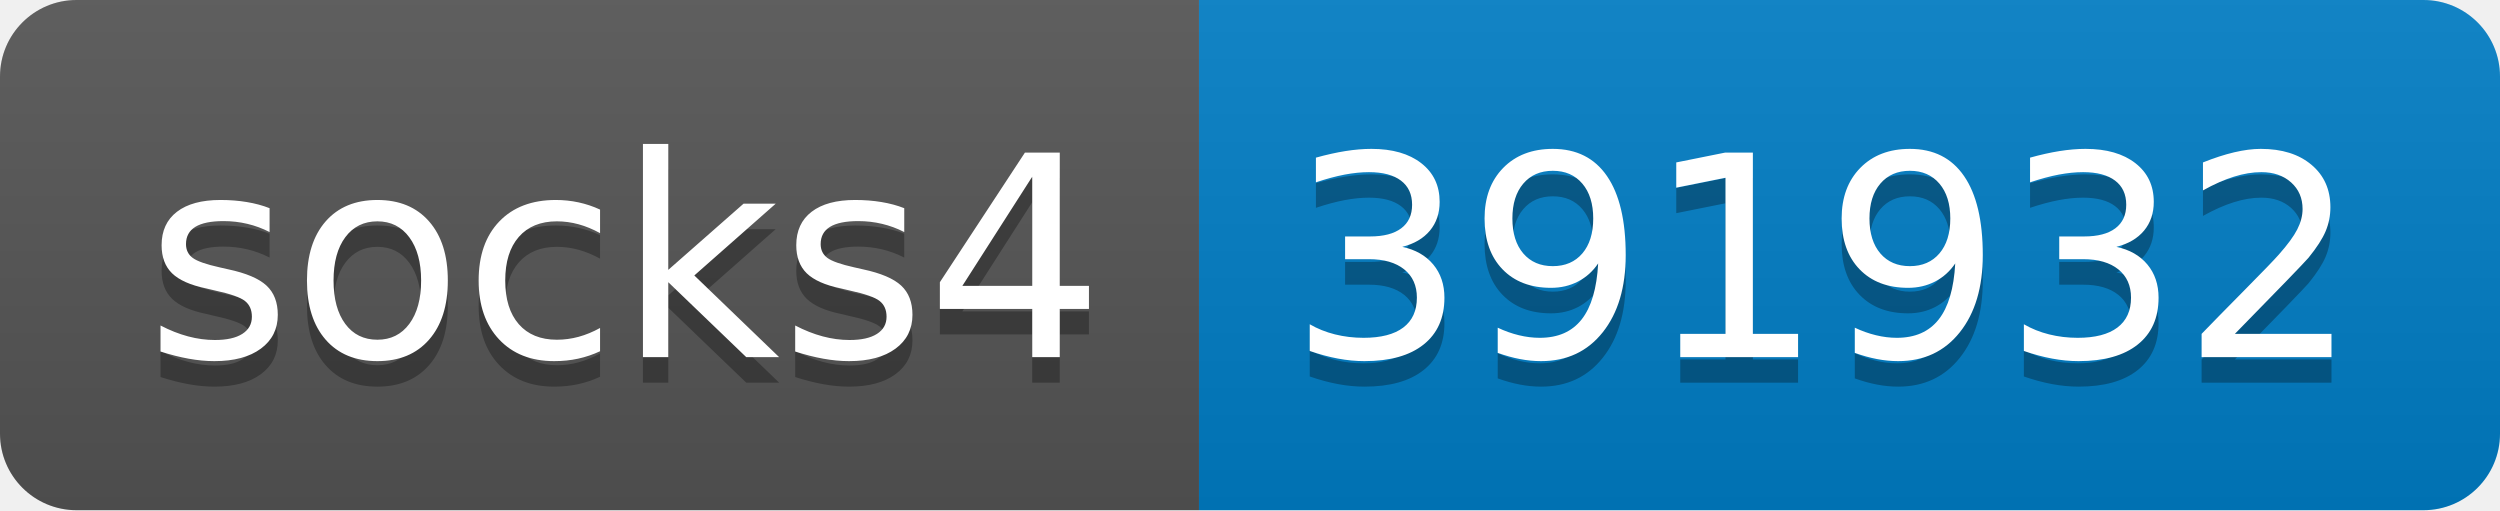
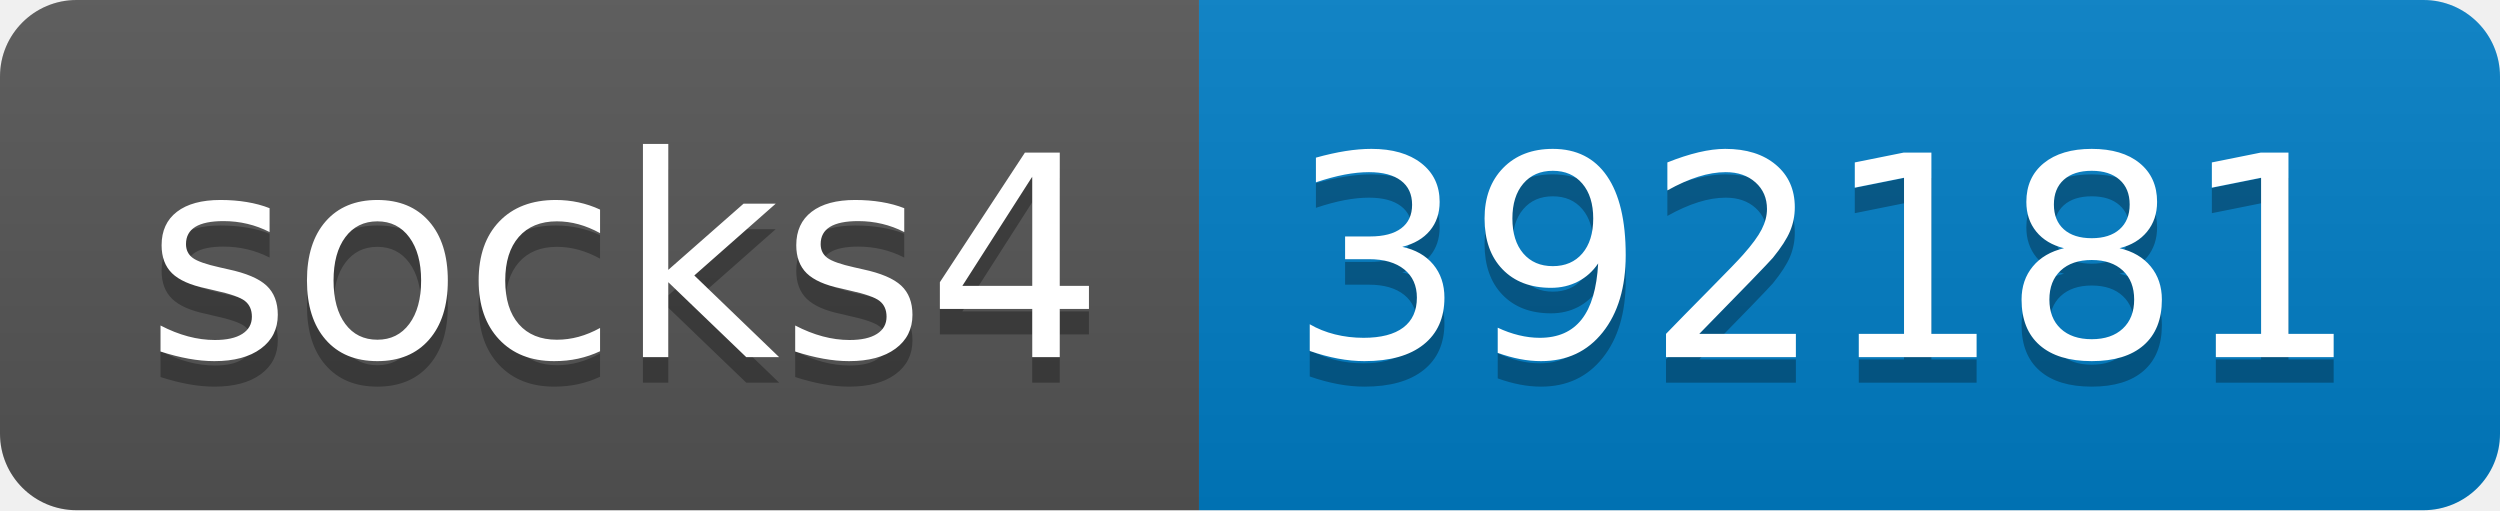
- <svg xmlns="http://www.w3.org/2000/svg" width="98" height="20" role="img" aria-label="socks4: 391932">
+ <svg xmlns="http://www.w3.org/2000/svg" width="98" height="20" role="img" aria-label="socks4: 392181">
  <linearGradient id="s" x2="0" y2="100%">
    <stop offset="0" stop-color="#bbb" stop-opacity=".1" />
    <stop offset="1" stop-opacity=".1" />
  </linearGradient>
  <clipPath id="r">
    <rect width="98" height="20" rx="3" fill="#fff" />
  </clipPath>
  <g clip-path="url(#r)">
    <rect width="47" height="20" fill="#555" />
    <rect x="47" width="51" height="20" fill="#007ec6" />
    <rect width="98" height="20" fill="url(#s)" />
  </g>
  <g fill="#fff" text-anchor="middle" font-family="Verdana,Geneva,DejaVu Sans,sans-serif" text-rendering="geometricPrecision" font-size="110">
    <text aria-hidden="true" x="245" y="150" fill="#010101" fill-opacity=".3" transform="scale(.1)" textLength="370">socks4</text>
    <text x="245" y="140" transform="scale(.1)" fill="#fff" textLength="370">socks4</text>
-     <text aria-hidden="true" x="715" y="150" fill="#010101" fill-opacity=".3" transform="scale(.1)" textLength="410">391932</text>
-     <text x="715" y="140" transform="scale(.1)" fill="#fff" textLength="410">391932</text>
+     <text aria-hidden="true" x="715" y="150" fill="#010101" fill-opacity=".3" transform="scale(.1)" textLength="410">392181</text>
+     <text x="715" y="140" transform="scale(.1)" fill="#fff" textLength="410">392181</text>
  </g>
</svg>
